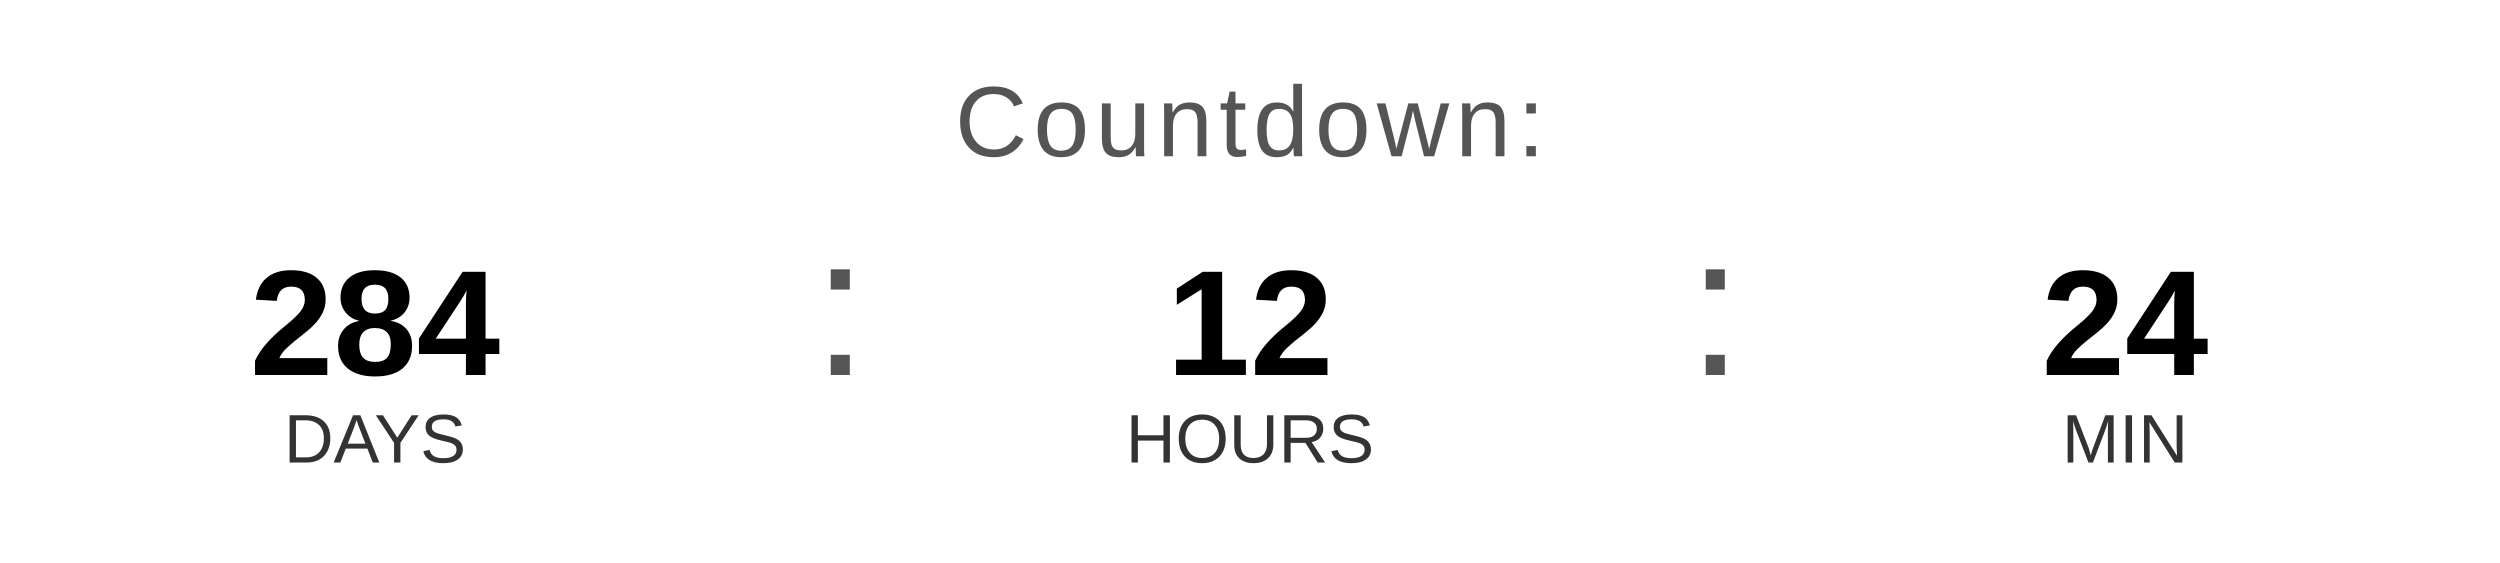
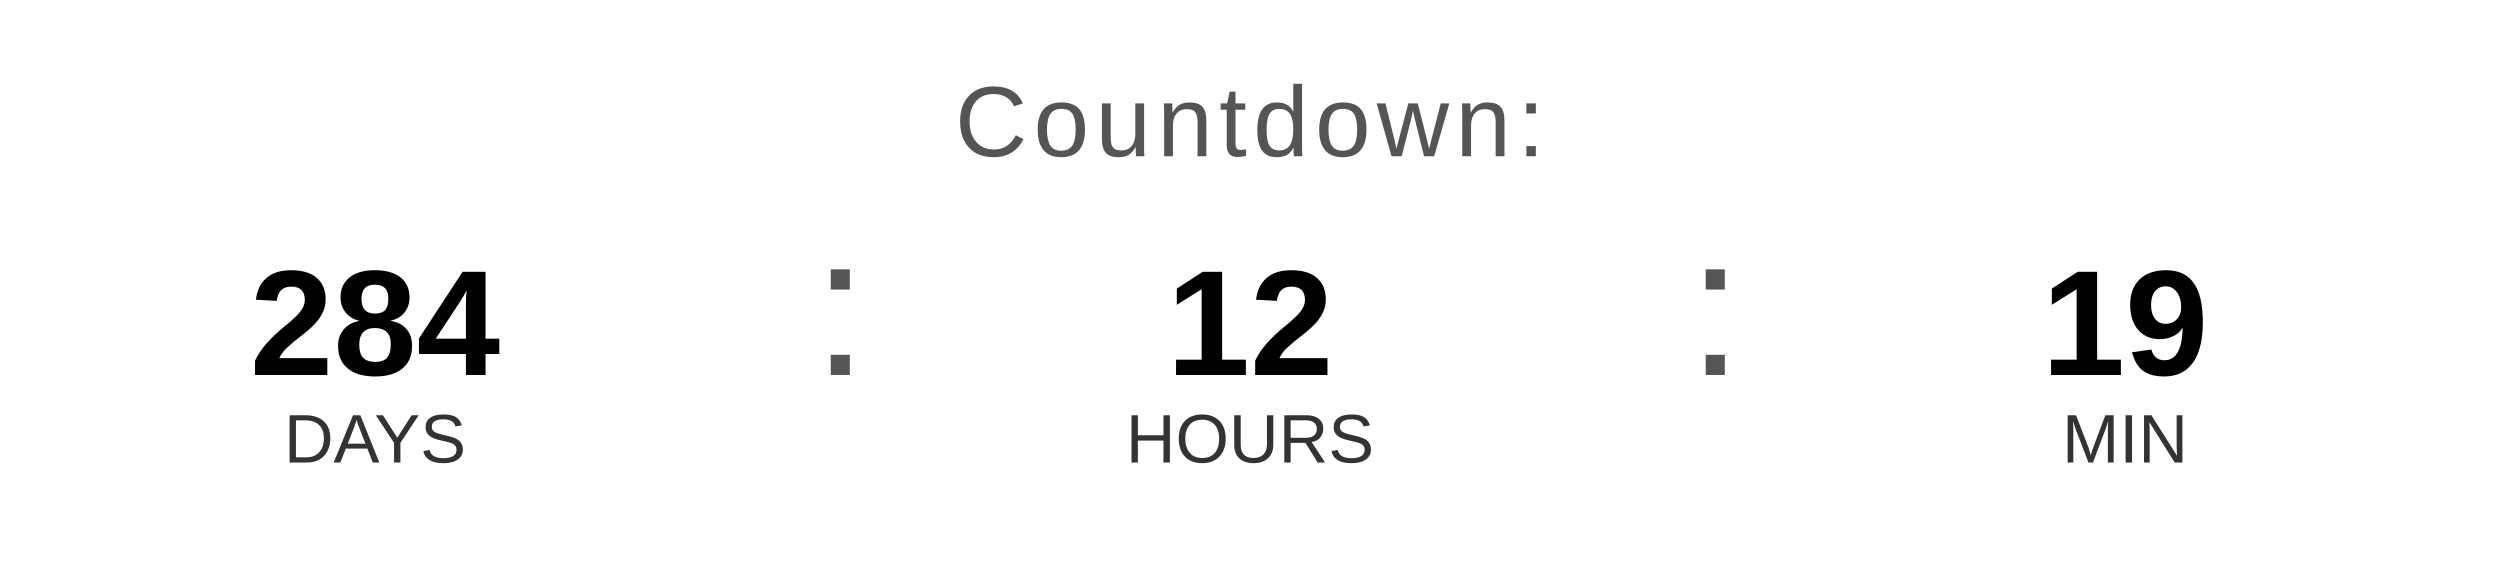
<svg xmlns="http://www.w3.org/2000/svg" width="400" height="90" viewBox="0 0 400 90">
  <text x="200" y="25" font-family="Arial, Helvetica, sans-serif" font-size="16" fill="#555555" text-anchor="middle" letter-spacing="1">
    Countdown:
  </text>
  <text x="60" y="60" font-family="Arial, Helvetica, sans-serif" font-size="24" font-weight="bold" fill="#000000" text-anchor="middle">284</text>
  <text x="60" y="74" font-family="Arial, Helvetica, sans-serif" font-size="11" fill="#333333" text-anchor="middle">DAYS</text>
  <text x="130" y="60" font-family="Arial, sans-serif" font-size="32" fill="#555555">:</text>
  <text x="200" y="60" font-family="Arial, Helvetica, sans-serif" font-size="24" font-weight="bold" fill="#000000" text-anchor="middle">12</text>
  <text x="200" y="74" font-family="Arial, Helvetica, sans-serif" font-size="11" fill="#333333" text-anchor="middle">HOURS</text>
  <text x="270" y="60" font-family="Arial, sans-serif" font-size="32" fill="#555555">:</text>
-   <text x="340" y="60" font-family="Arial, Helvetica, sans-serif" font-size="24" font-weight="bold" fill="#000000" text-anchor="middle">24</text>
+   <text x="340" y="60" font-family="Arial, Helvetica, sans-serif" font-size="24" font-weight="bold" fill="#000000" text-anchor="middle">19</text>
  <text x="340" y="74" font-family="Arial, Helvetica, sans-serif" font-size="11" fill="#333333" text-anchor="middle">MIN</text>
</svg>
